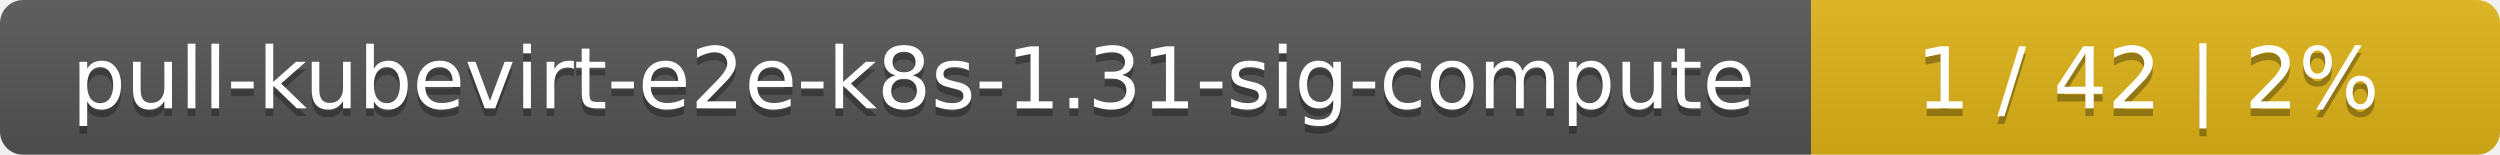
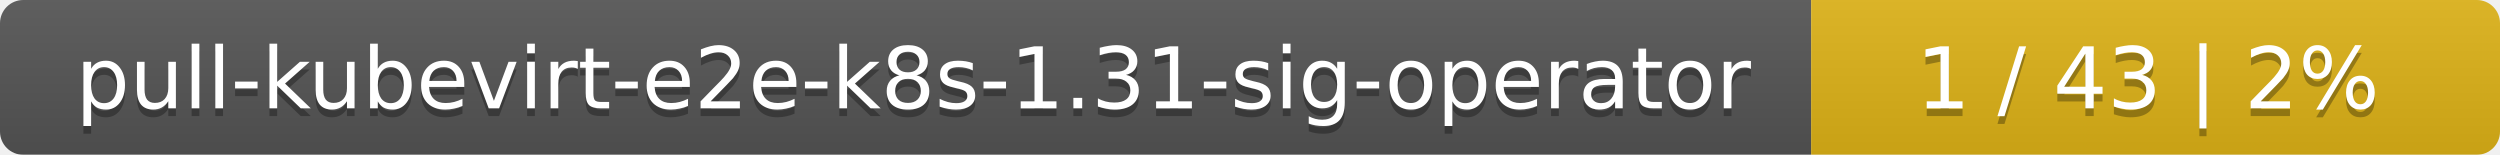
<svg xmlns="http://www.w3.org/2000/svg" width="323" height="20">
  <linearGradient id="smooth" x2="0" y2="100%">
    <stop offset="0" stop-color="#bbb" stop-opacity=".1" />
    <stop offset="1" stop-opacity=".1" />
  </linearGradient>
  <mask id="round">
    <rect width="323" height="20" rx="3" fill="#fff" />
  </mask>
  <g mask="url(#round)">
    <rect width="234" height="20" fill="#555" />
    <rect x="234" width="89" height="20" fill="#dfb317" />
    <rect width="323" height="20" fill="url(#smooth)" />
  </g>
  <g fill="#fff" text-anchor="middle" font-family="DejaVu Sans,Verdana,Geneva,sans-serif" font-size="11">
-     <text x="118" y="15" fill="#010101" fill-opacity=".3">pull-kubevirt-e2e-k8s-1.31-sig-compute</text>
-     <text x="118" y="14">pull-kubevirt-e2e-k8s-1.31-sig-compute</text>
-     <text x="277.5" y="15" fill="#010101" fill-opacity=".3">1 / 42    |    2%</text>
-     <text x="277.5" y="14">1 / 42    |    2%</text>
+     <text x="118" y="15" fill="#010101" fill-opacity=".3">pull-kubevirt-e2e-k8s-1.31-sig-operator</text>
+     <text x="118" y="14">pull-kubevirt-e2e-k8s-1.31-sig-operator</text>
+     <text x="277.5" y="15" fill="#010101" fill-opacity=".3">1 / 43    |    2%</text>
+     <text x="277.5" y="14">1 / 43    |    2%</text>
  </g>
</svg>
